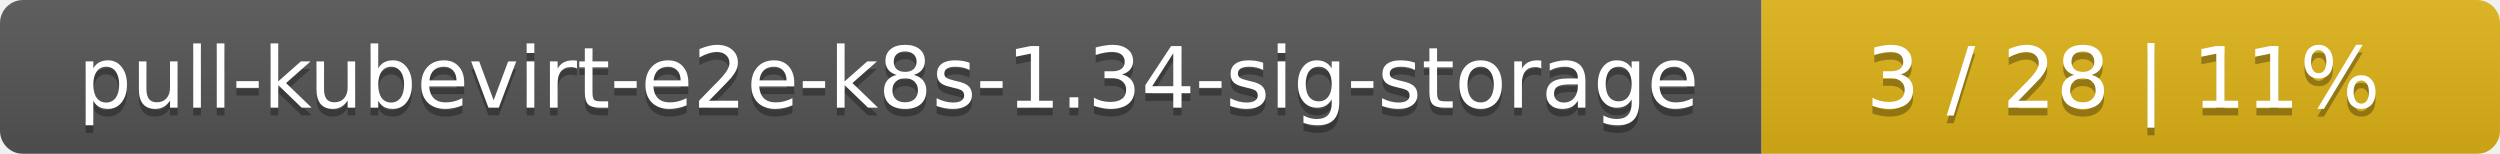
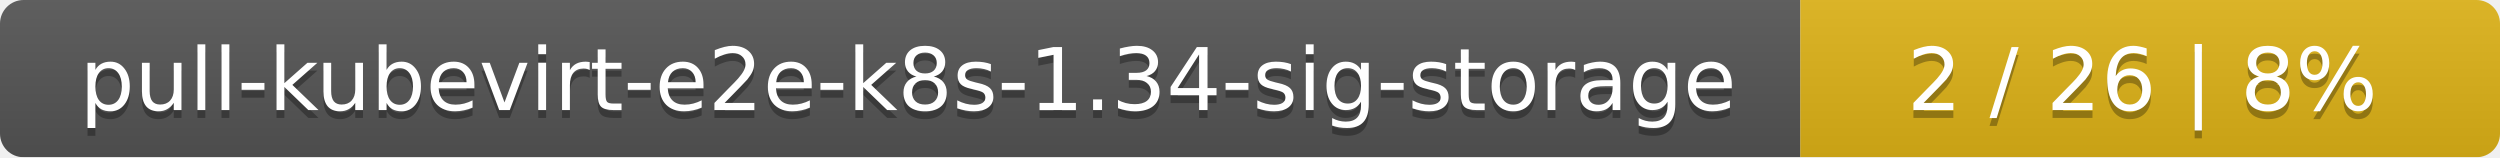
- <svg xmlns="http://www.w3.org/2000/svg" width="325" height="20">
+ <svg xmlns="http://www.w3.org/2000/svg" width="318" height="20">
  <linearGradient id="smooth" x2="0" y2="100%">
    <stop offset="0" stop-color="#bbb" stop-opacity=".1" />
    <stop offset="1" stop-opacity=".1" />
  </linearGradient>
  <mask id="round">
-     <rect width="325" height="20" rx="3" fill="#fff" />
+     <rect width="318" height="20" rx="3" fill="#fff" />
  </mask>
  <g mask="url(#round)">
    <rect width="229" height="20" fill="#555" />
-     <rect x="229" width="96" height="20" fill="#dfb317" />
-     <rect width="325" height="20" fill="url(#smooth)" />
+     <rect x="229" width="89" height="20" fill="#dfb317" />
+     <rect width="318" height="20" fill="url(#smooth)" />
  </g>
  <g fill="#fff" text-anchor="middle" font-family="DejaVu Sans,Verdana,Geneva,sans-serif" font-size="11">
    <text x="115.5" y="15" fill="#010101" fill-opacity=".3">pull-kubevirt-e2e-k8s-1.34-sig-storage</text>
    <text x="115.5" y="14">pull-kubevirt-e2e-k8s-1.34-sig-storage</text>
-     <text x="276" y="15" fill="#010101" fill-opacity=".3">3 / 28    |    11%</text>
-     <text x="276" y="14">3 / 28    |    11%</text>
+     <text x="272.5" y="15" fill="#010101" fill-opacity=".3">2 / 26    |    8%</text>
+     <text x="272.5" y="14">2 / 26    |    8%</text>
  </g>
</svg>
